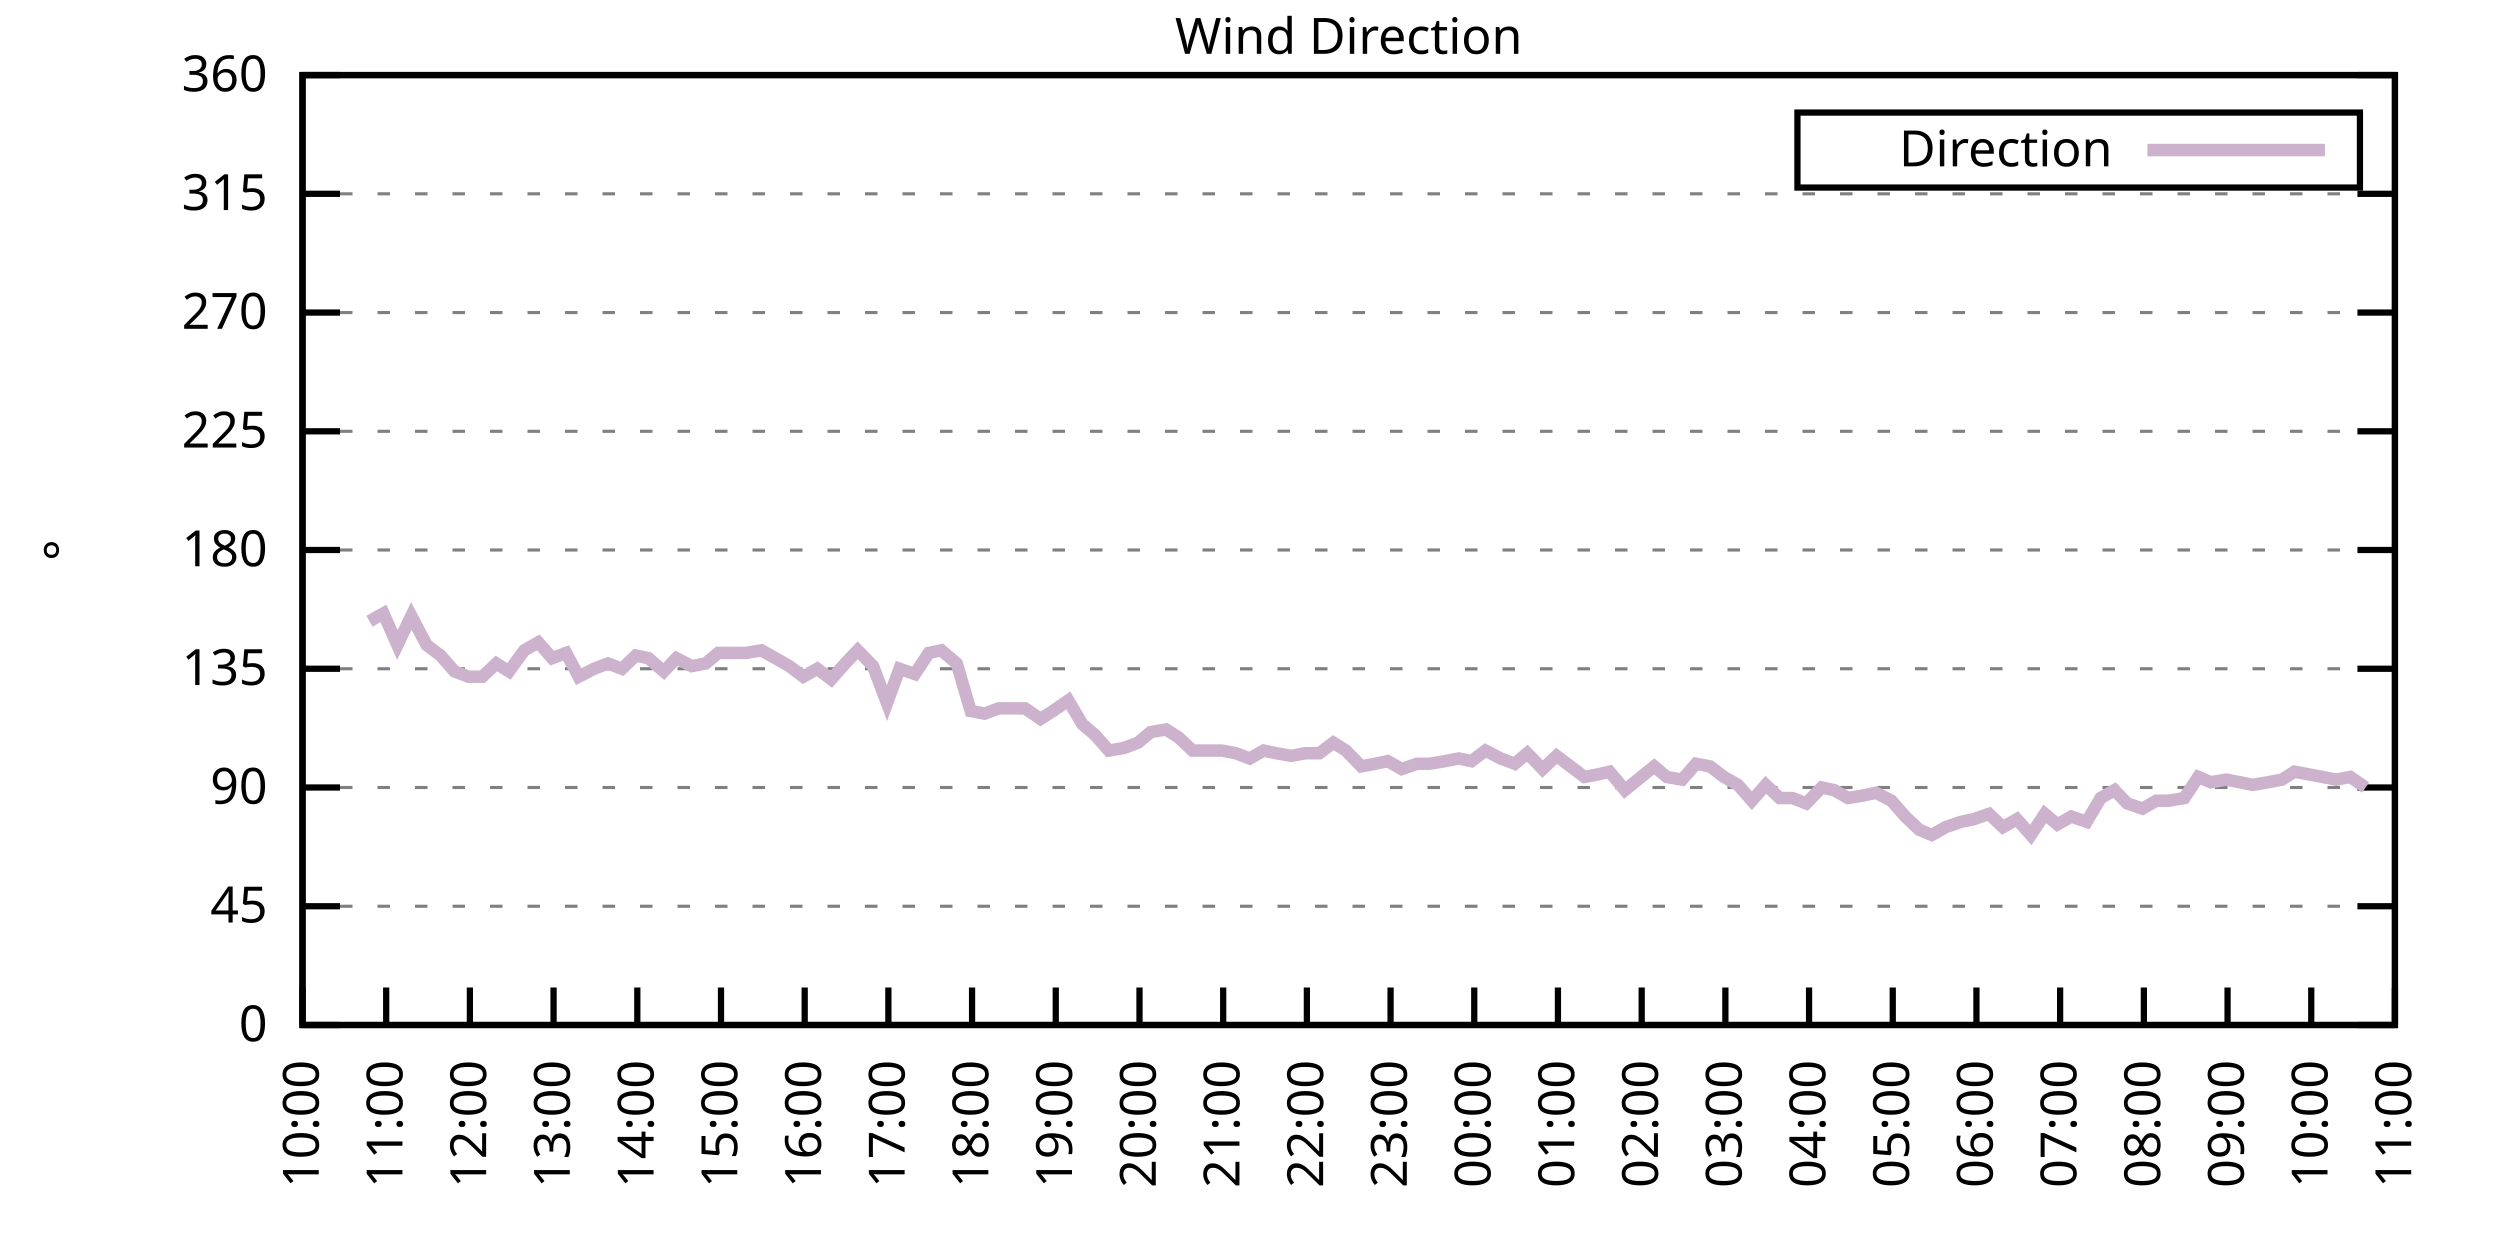
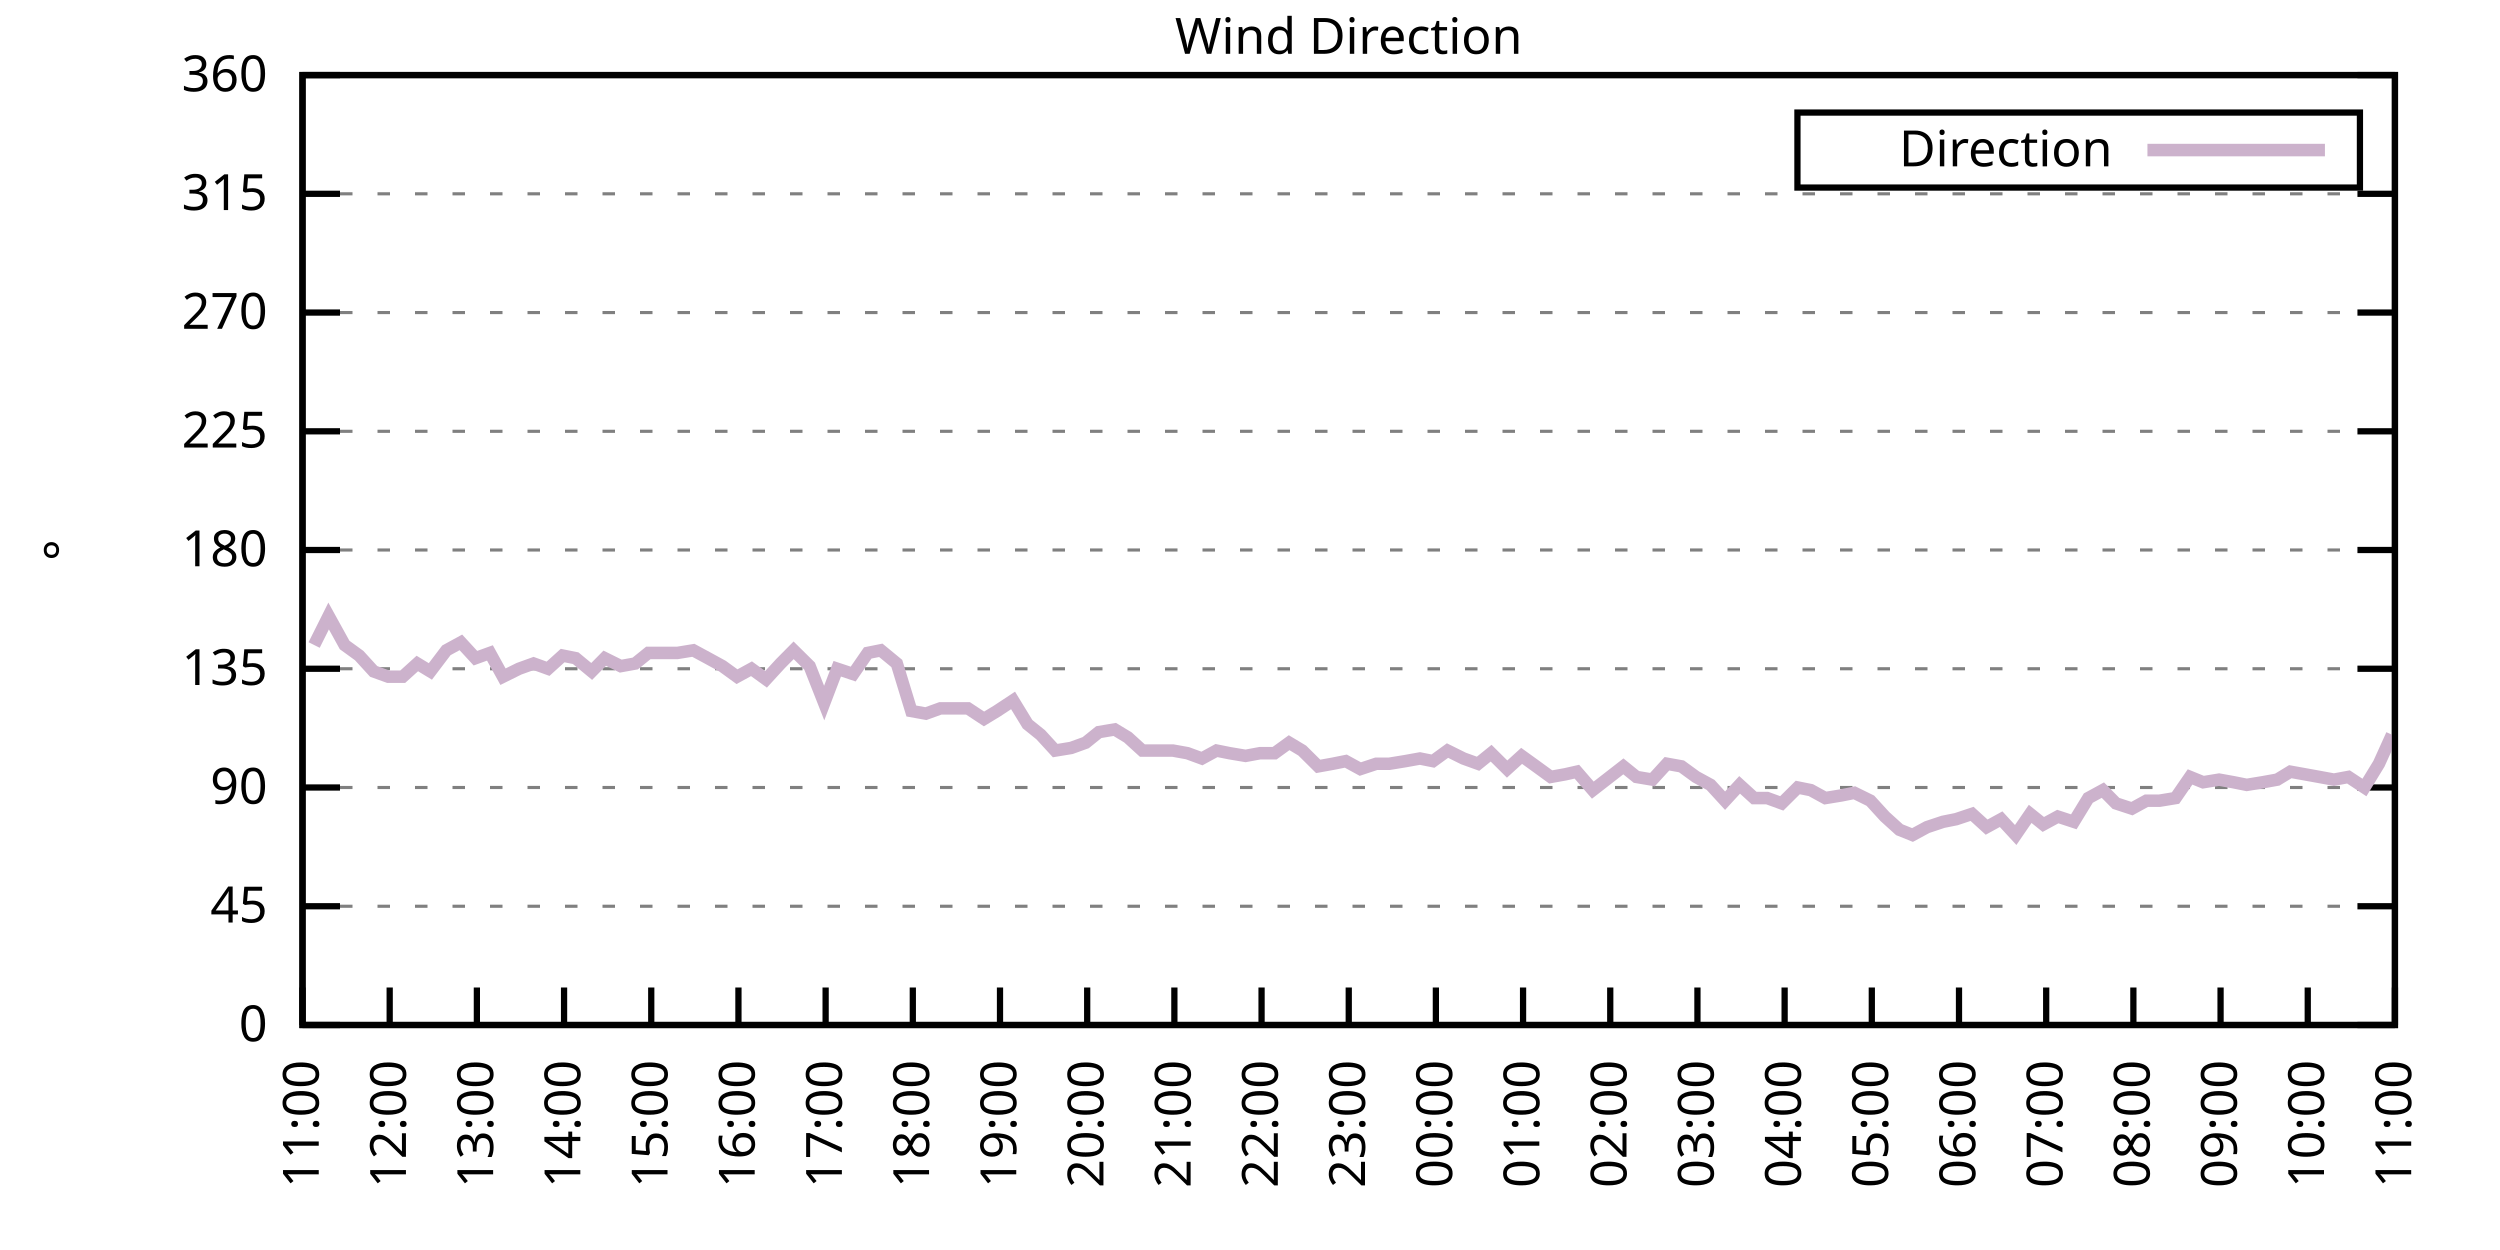
<svg xmlns="http://www.w3.org/2000/svg" xmlns:xlink="http://www.w3.org/1999/xlink" width="400" height="200" viewBox="0 0 400 200">
  <g id="gnuplot_canvas">
    <rect x="0" y="0" width="400" height="200" fill="none" />
    <defs>
      <circle id="gpDot" r="0.5" stroke-width="0.5" stroke="currentColor" />
      <path id="gpPt0" stroke-width="0.333" stroke="currentColor" d="M-1,0 h2 M0,-1 v2" />
      <path id="gpPt1" stroke-width="0.333" stroke="currentColor" d="M-1,-1 L1,1 M1,-1 L-1,1" />
      <path id="gpPt2" stroke-width="0.333" stroke="currentColor" d="M-1,0 L1,0 M0,-1 L0,1 M-1,-1 L1,1 M-1,1 L1,-1" />
      <rect id="gpPt3" stroke-width="0.333" stroke="currentColor" x="-1" y="-1" width="2" height="2" />
      <rect id="gpPt4" stroke-width="0.333" stroke="currentColor" fill="currentColor" x="-1" y="-1" width="2" height="2" />
      <circle id="gpPt5" stroke-width="0.333" stroke="currentColor" cx="0" cy="0" r="1" />
      <use xlink:href="#gpPt5" id="gpPt6" fill="currentColor" stroke="none" />
      <path id="gpPt7" stroke-width="0.333" stroke="currentColor" d="M0,-1.33 L-1.33,0.67 L1.33,0.67 z" />
      <use xlink:href="#gpPt7" id="gpPt8" fill="currentColor" stroke="none" />
      <use xlink:href="#gpPt7" id="gpPt9" stroke="currentColor" transform="rotate(180)" />
      <use xlink:href="#gpPt9" id="gpPt10" fill="currentColor" stroke="none" />
      <use xlink:href="#gpPt3" id="gpPt11" stroke="currentColor" transform="rotate(45)" />
      <use xlink:href="#gpPt11" id="gpPt12" fill="currentColor" stroke="none" />
      <path id="gpPt13" stroke-width="0.333" stroke="currentColor" d="M0,1.330 L1.265,0.411 L0.782,-1.067 L-0.782,-1.076 L-1.265,0.411 z" />
      <use xlink:href="#gpPt13" id="gpPt14" fill="currentColor" stroke="none" />
      <filter id="textbox" filterUnits="objectBoundingBox" x="0" y="0" height="1" width="1">
        <feFlood flood-color="white" flood-opacity="1" result="bgnd" />
        <feComposite in="SourceGraphic" in2="bgnd" operator="atop" />
      </filter>
      <filter id="greybox" filterUnits="objectBoundingBox" x="0" y="0" height="1" width="1">
        <feFlood flood-color="lightgrey" flood-opacity="1" result="grey" />
        <feComposite in="SourceGraphic" in2="grey" operator="atop" />
      </filter>
    </defs>
    <g fill="none" color="white" stroke="currentColor" stroke-width="1.00" stroke-linecap="butt" stroke-linejoin="miter">
</g>
    <g fill="none" color="black" stroke="currentColor" stroke-width="1.00" stroke-linecap="butt" stroke-linejoin="miter">
      <g stroke="none" shape-rendering="crispEdges">
        <polygon fill="rgb(255, 255, 255)" points="48.40,164.00 383.18,164.00 383.18,12.02 48.40,12.02 " />
      </g>
    </g>
    <g fill="none" color="black" stroke="currentColor" stroke-width="1.00" stroke-linecap="butt" stroke-linejoin="miter">
</g>
    <g fill="none" color="black" stroke="black" stroke-width="0.50" stroke-linecap="butt" stroke-linejoin="miter">
</g>
    <g fill="none" color="gray" stroke="currentColor" stroke-width="0.50" stroke-linecap="butt" stroke-linejoin="miter">
      <path stroke="gray" stroke-dasharray="2,4" class="gridline" d="M48.40,164.00 L383.19,164.00  " />
    </g>
    <g fill="none" color="gray" stroke="gray" stroke-width="1.00" stroke-linecap="butt" stroke-linejoin="miter">
</g>
    <g fill="none" color="black" stroke="currentColor" stroke-width="1.00" stroke-linecap="butt" stroke-linejoin="miter">
      <path stroke="black" d="M48.40,164.00 L54.40,164.00 M383.19,164.00 L377.19,164.00  " />
      <g transform="translate(42.80,166.60)" stroke="none" fill="black" font-family="Sans" font-size="8.00" text-anchor="end">
        <text>
          <tspan font-family="Sans"> 0</tspan>
        </text>
      </g>
    </g>
    <g fill="none" color="black" stroke="currentColor" stroke-width="1.00" stroke-linecap="butt" stroke-linejoin="miter">
</g>
    <g fill="none" color="black" stroke="black" stroke-width="0.50" stroke-linecap="butt" stroke-linejoin="miter">
</g>
    <g fill="none" color="gray" stroke="currentColor" stroke-width="0.50" stroke-linecap="butt" stroke-linejoin="miter">
      <path stroke="gray" stroke-dasharray="2,4" class="gridline" d="M48.40,145.00 L383.19,145.00  " />
    </g>
    <g fill="none" color="gray" stroke="gray" stroke-width="1.00" stroke-linecap="butt" stroke-linejoin="miter">
</g>
    <g fill="none" color="black" stroke="currentColor" stroke-width="1.00" stroke-linecap="butt" stroke-linejoin="miter">
      <path stroke="black" d="M48.40,145.00 L54.40,145.00 M383.19,145.00 L377.19,145.00  " />
      <g transform="translate(42.80,147.60)" stroke="none" fill="black" font-family="Sans" font-size="8.00" text-anchor="end">
        <text>
          <tspan font-family="Sans"> 45</tspan>
        </text>
      </g>
    </g>
    <g fill="none" color="black" stroke="currentColor" stroke-width="1.00" stroke-linecap="butt" stroke-linejoin="miter">
</g>
    <g fill="none" color="black" stroke="black" stroke-width="0.50" stroke-linecap="butt" stroke-linejoin="miter">
</g>
    <g fill="none" color="gray" stroke="currentColor" stroke-width="0.50" stroke-linecap="butt" stroke-linejoin="miter">
      <path stroke="gray" stroke-dasharray="2,4" class="gridline" d="M48.40,126.00 L383.19,126.00  " />
    </g>
    <g fill="none" color="gray" stroke="gray" stroke-width="1.00" stroke-linecap="butt" stroke-linejoin="miter">
</g>
    <g fill="none" color="black" stroke="currentColor" stroke-width="1.00" stroke-linecap="butt" stroke-linejoin="miter">
      <path stroke="black" d="M48.40,126.00 L54.40,126.00 M383.19,126.00 L377.19,126.00  " />
      <g transform="translate(42.80,128.60)" stroke="none" fill="black" font-family="Sans" font-size="8.00" text-anchor="end">
        <text>
          <tspan font-family="Sans"> 90</tspan>
        </text>
      </g>
    </g>
    <g fill="none" color="black" stroke="currentColor" stroke-width="1.00" stroke-linecap="butt" stroke-linejoin="miter">
</g>
    <g fill="none" color="black" stroke="black" stroke-width="0.50" stroke-linecap="butt" stroke-linejoin="miter">
</g>
    <g fill="none" color="gray" stroke="currentColor" stroke-width="0.50" stroke-linecap="butt" stroke-linejoin="miter">
      <path stroke="gray" stroke-dasharray="2,4" class="gridline" d="M48.40,107.00 L383.19,107.00  " />
    </g>
    <g fill="none" color="gray" stroke="gray" stroke-width="1.00" stroke-linecap="butt" stroke-linejoin="miter">
</g>
    <g fill="none" color="black" stroke="currentColor" stroke-width="1.00" stroke-linecap="butt" stroke-linejoin="miter">
      <path stroke="black" d="M48.40,107.00 L54.40,107.00 M383.19,107.00 L377.19,107.00  " />
      <g transform="translate(42.80,109.60)" stroke="none" fill="black" font-family="Sans" font-size="8.00" text-anchor="end">
        <text>
          <tspan font-family="Sans"> 135</tspan>
        </text>
      </g>
    </g>
    <g fill="none" color="black" stroke="currentColor" stroke-width="1.00" stroke-linecap="butt" stroke-linejoin="miter">
</g>
    <g fill="none" color="black" stroke="black" stroke-width="0.50" stroke-linecap="butt" stroke-linejoin="miter">
</g>
    <g fill="none" color="gray" stroke="currentColor" stroke-width="0.50" stroke-linecap="butt" stroke-linejoin="miter">
      <path stroke="gray" stroke-dasharray="2,4" class="gridline" d="M48.40,88.00 L383.19,88.00  " />
    </g>
    <g fill="none" color="gray" stroke="gray" stroke-width="1.00" stroke-linecap="butt" stroke-linejoin="miter">
</g>
    <g fill="none" color="black" stroke="currentColor" stroke-width="1.00" stroke-linecap="butt" stroke-linejoin="miter">
      <path stroke="black" d="M48.40,88.00 L54.40,88.00 M383.19,88.00 L377.19,88.00  " />
      <g transform="translate(42.80,90.60)" stroke="none" fill="black" font-family="Sans" font-size="8.00" text-anchor="end">
        <text>
          <tspan font-family="Sans"> 180</tspan>
        </text>
      </g>
    </g>
    <g fill="none" color="black" stroke="currentColor" stroke-width="1.00" stroke-linecap="butt" stroke-linejoin="miter">
</g>
    <g fill="none" color="black" stroke="black" stroke-width="0.50" stroke-linecap="butt" stroke-linejoin="miter">
</g>
    <g fill="none" color="gray" stroke="currentColor" stroke-width="0.50" stroke-linecap="butt" stroke-linejoin="miter">
      <path stroke="gray" stroke-dasharray="2,4" class="gridline" d="M48.40,69.01 L383.19,69.01  " />
    </g>
    <g fill="none" color="gray" stroke="gray" stroke-width="1.00" stroke-linecap="butt" stroke-linejoin="miter">
</g>
    <g fill="none" color="black" stroke="currentColor" stroke-width="1.00" stroke-linecap="butt" stroke-linejoin="miter">
      <path stroke="black" d="M48.40,69.01 L54.40,69.01 M383.19,69.01 L377.19,69.01  " />
      <g transform="translate(42.80,71.61)" stroke="none" fill="black" font-family="Sans" font-size="8.00" text-anchor="end">
        <text>
          <tspan font-family="Sans"> 225</tspan>
        </text>
      </g>
    </g>
    <g fill="none" color="black" stroke="currentColor" stroke-width="1.00" stroke-linecap="butt" stroke-linejoin="miter">
</g>
    <g fill="none" color="black" stroke="black" stroke-width="0.50" stroke-linecap="butt" stroke-linejoin="miter">
</g>
    <g fill="none" color="gray" stroke="currentColor" stroke-width="0.50" stroke-linecap="butt" stroke-linejoin="miter">
      <path stroke="gray" stroke-dasharray="2,4" class="gridline" d="M48.40,50.01 L383.19,50.01  " />
    </g>
    <g fill="none" color="gray" stroke="gray" stroke-width="1.00" stroke-linecap="butt" stroke-linejoin="miter">
</g>
    <g fill="none" color="black" stroke="currentColor" stroke-width="1.00" stroke-linecap="butt" stroke-linejoin="miter">
      <path stroke="black" d="M48.40,50.01 L54.40,50.01 M383.19,50.01 L377.19,50.01  " />
      <g transform="translate(42.80,52.61)" stroke="none" fill="black" font-family="Sans" font-size="8.00" text-anchor="end">
        <text>
          <tspan font-family="Sans"> 270</tspan>
        </text>
      </g>
    </g>
    <g fill="none" color="black" stroke="currentColor" stroke-width="1.00" stroke-linecap="butt" stroke-linejoin="miter">
</g>
    <g fill="none" color="black" stroke="black" stroke-width="0.50" stroke-linecap="butt" stroke-linejoin="miter">
</g>
    <g fill="none" color="gray" stroke="currentColor" stroke-width="0.50" stroke-linecap="butt" stroke-linejoin="miter">
      <path stroke="gray" stroke-dasharray="2,4" class="gridline" d="M48.40,31.01 L383.19,31.01  " />
    </g>
    <g fill="none" color="gray" stroke="gray" stroke-width="1.00" stroke-linecap="butt" stroke-linejoin="miter">
</g>
    <g fill="none" color="black" stroke="currentColor" stroke-width="1.00" stroke-linecap="butt" stroke-linejoin="miter">
      <path stroke="black" d="M48.40,31.01 L54.40,31.01 M383.19,31.01 L377.19,31.01  " />
      <g transform="translate(42.80,33.61)" stroke="none" fill="black" font-family="Sans" font-size="8.00" text-anchor="end">
        <text>
          <tspan font-family="Sans"> 315</tspan>
        </text>
      </g>
    </g>
    <g fill="none" color="black" stroke="currentColor" stroke-width="1.00" stroke-linecap="butt" stroke-linejoin="miter">
</g>
    <g fill="none" color="black" stroke="black" stroke-width="0.50" stroke-linecap="butt" stroke-linejoin="miter">
</g>
    <g fill="none" color="gray" stroke="currentColor" stroke-width="0.50" stroke-linecap="butt" stroke-linejoin="miter">
      <path stroke="gray" stroke-dasharray="2,4" class="gridline" d="M48.40,12.01 L383.19,12.01  " />
    </g>
    <g fill="none" color="gray" stroke="gray" stroke-width="1.00" stroke-linecap="butt" stroke-linejoin="miter">
</g>
    <g fill="none" color="black" stroke="currentColor" stroke-width="1.00" stroke-linecap="butt" stroke-linejoin="miter">
      <path stroke="black" d="M48.40,12.01 L54.40,12.01 M383.19,12.01 L377.19,12.01  " />
      <g transform="translate(42.80,14.61)" stroke="none" fill="black" font-family="Sans" font-size="8.00" text-anchor="end">
        <text>
          <tspan font-family="Sans"> 360</tspan>
        </text>
      </g>
    </g>
    <g fill="none" color="black" stroke="currentColor" stroke-width="1.00" stroke-linecap="butt" stroke-linejoin="miter">
      <path stroke="black" d="M48.40,164.00 L48.40,158.00  " />
      <g transform="translate(51.00,169.60) rotate(270.00)" stroke="none" fill="black" font-family="Sans" font-size="8.00" text-anchor="end">
        <text>
-           <tspan font-family="Sans">10:00</tspan>
-         </text>
-       </g>
-     </g>
-     <g fill="none" color="black" stroke="currentColor" stroke-width="1.00" stroke-linecap="butt" stroke-linejoin="miter">
-       <path stroke="black" d="M61.79,164.00 L61.79,158.00  " />
-       <g transform="translate(64.39,169.60) rotate(270.00)" stroke="none" fill="black" font-family="Sans" font-size="8.00" text-anchor="end">
-         <text>
          <tspan font-family="Sans">11:00</tspan>
        </text>
      </g>
    </g>
    <g fill="none" color="black" stroke="currentColor" stroke-width="1.00" stroke-linecap="butt" stroke-linejoin="miter">
-       <path stroke="black" d="M75.18,164.00 L75.18,158.00  " />
-       <g transform="translate(77.78,169.60) rotate(270.00)" stroke="none" fill="black" font-family="Sans" font-size="8.00" text-anchor="end">
+       <path stroke="black" d="M62.35,164.00 L62.35,158.00  " />
+       <g transform="translate(64.95,169.60) rotate(270.00)" stroke="none" fill="black" font-family="Sans" font-size="8.00" text-anchor="end">
        <text>
          <tspan font-family="Sans">12:00</tspan>
        </text>
      </g>
    </g>
    <g fill="none" color="black" stroke="currentColor" stroke-width="1.00" stroke-linecap="butt" stroke-linejoin="miter">
-       <path stroke="black" d="M88.57,164.00 L88.57,158.00  " />
-       <g transform="translate(91.17,169.60) rotate(270.00)" stroke="none" fill="black" font-family="Sans" font-size="8.00" text-anchor="end">
+       <path stroke="black" d="M76.30,164.00 L76.30,158.00  " />
+       <g transform="translate(78.90,169.60) rotate(270.00)" stroke="none" fill="black" font-family="Sans" font-size="8.00" text-anchor="end">
        <text>
          <tspan font-family="Sans">13:00</tspan>
        </text>
      </g>
    </g>
    <g fill="none" color="black" stroke="currentColor" stroke-width="1.00" stroke-linecap="butt" stroke-linejoin="miter">
-       <path stroke="black" d="M101.97,164.00 L101.97,158.00  " />
-       <g transform="translate(104.57,169.60) rotate(270.00)" stroke="none" fill="black" font-family="Sans" font-size="8.00" text-anchor="end">
+       <path stroke="black" d="M90.25,164.00 L90.25,158.00  " />
+       <g transform="translate(92.85,169.60) rotate(270.00)" stroke="none" fill="black" font-family="Sans" font-size="8.00" text-anchor="end">
        <text>
          <tspan font-family="Sans">14:00</tspan>
        </text>
      </g>
    </g>
    <g fill="none" color="black" stroke="currentColor" stroke-width="1.00" stroke-linecap="butt" stroke-linejoin="miter">
-       <path stroke="black" d="M115.36,164.00 L115.36,158.00  " />
-       <g transform="translate(117.96,169.60) rotate(270.00)" stroke="none" fill="black" font-family="Sans" font-size="8.00" text-anchor="end">
+       <path stroke="black" d="M104.20,164.00 L104.20,158.00  " />
+       <g transform="translate(106.80,169.60) rotate(270.00)" stroke="none" fill="black" font-family="Sans" font-size="8.00" text-anchor="end">
        <text>
          <tspan font-family="Sans">15:00</tspan>
        </text>
      </g>
    </g>
    <g fill="none" color="black" stroke="currentColor" stroke-width="1.00" stroke-linecap="butt" stroke-linejoin="miter">
-       <path stroke="black" d="M128.75,164.00 L128.75,158.00  " />
-       <g transform="translate(131.35,169.60) rotate(270.00)" stroke="none" fill="black" font-family="Sans" font-size="8.00" text-anchor="end">
+       <path stroke="black" d="M118.15,164.00 L118.15,158.00  " />
+       <g transform="translate(120.75,169.60) rotate(270.00)" stroke="none" fill="black" font-family="Sans" font-size="8.00" text-anchor="end">
        <text>
          <tspan font-family="Sans">16:00</tspan>
        </text>
      </g>
    </g>
    <g fill="none" color="black" stroke="currentColor" stroke-width="1.00" stroke-linecap="butt" stroke-linejoin="miter">
-       <path stroke="black" d="M142.14,164.00 L142.14,158.00  " />
-       <g transform="translate(144.74,169.60) rotate(270.00)" stroke="none" fill="black" font-family="Sans" font-size="8.00" text-anchor="end">
+       <path stroke="black" d="M132.10,164.00 L132.10,158.00  " />
+       <g transform="translate(134.70,169.60) rotate(270.00)" stroke="none" fill="black" font-family="Sans" font-size="8.00" text-anchor="end">
        <text>
          <tspan font-family="Sans">17:00</tspan>
        </text>
      </g>
    </g>
    <g fill="none" color="black" stroke="currentColor" stroke-width="1.00" stroke-linecap="butt" stroke-linejoin="miter">
-       <path stroke="black" d="M155.53,164.00 L155.53,158.00  " />
-       <g transform="translate(158.13,169.60) rotate(270.00)" stroke="none" fill="black" font-family="Sans" font-size="8.00" text-anchor="end">
+       <path stroke="black" d="M146.05,164.00 L146.05,158.00  " />
+       <g transform="translate(148.65,169.60) rotate(270.00)" stroke="none" fill="black" font-family="Sans" font-size="8.00" text-anchor="end">
        <text>
          <tspan font-family="Sans">18:00</tspan>
        </text>
      </g>
    </g>
    <g fill="none" color="black" stroke="currentColor" stroke-width="1.00" stroke-linecap="butt" stroke-linejoin="miter">
-       <path stroke="black" d="M168.92,164.00 L168.92,158.00  " />
-       <g transform="translate(171.52,169.60) rotate(270.00)" stroke="none" fill="black" font-family="Sans" font-size="8.00" text-anchor="end">
+       <path stroke="black" d="M160.00,164.00 L160.00,158.00  " />
+       <g transform="translate(162.60,169.60) rotate(270.00)" stroke="none" fill="black" font-family="Sans" font-size="8.00" text-anchor="end">
        <text>
          <tspan font-family="Sans">19:00</tspan>
        </text>
      </g>
    </g>
    <g fill="none" color="black" stroke="currentColor" stroke-width="1.00" stroke-linecap="butt" stroke-linejoin="miter">
-       <path stroke="black" d="M182.32,164.00 L182.32,158.00  " />
-       <g transform="translate(184.92,169.60) rotate(270.00)" stroke="none" fill="black" font-family="Sans" font-size="8.00" text-anchor="end">
+       <path stroke="black" d="M173.95,164.00 L173.95,158.00  " />
+       <g transform="translate(176.55,169.60) rotate(270.00)" stroke="none" fill="black" font-family="Sans" font-size="8.00" text-anchor="end">
        <text>
          <tspan font-family="Sans">20:00</tspan>
        </text>
      </g>
    </g>
    <g fill="none" color="black" stroke="currentColor" stroke-width="1.00" stroke-linecap="butt" stroke-linejoin="miter">
-       <path stroke="black" d="M195.71,164.00 L195.71,158.00  " />
-       <g transform="translate(198.31,169.60) rotate(270.00)" stroke="none" fill="black" font-family="Sans" font-size="8.00" text-anchor="end">
+       <path stroke="black" d="M187.90,164.00 L187.90,158.00  " />
+       <g transform="translate(190.50,169.60) rotate(270.00)" stroke="none" fill="black" font-family="Sans" font-size="8.00" text-anchor="end">
        <text>
          <tspan font-family="Sans">21:00</tspan>
        </text>
      </g>
    </g>
    <g fill="none" color="black" stroke="currentColor" stroke-width="1.00" stroke-linecap="butt" stroke-linejoin="miter">
-       <path stroke="black" d="M209.10,164.00 L209.10,158.00  " />
-       <g transform="translate(211.70,169.60) rotate(270.00)" stroke="none" fill="black" font-family="Sans" font-size="8.00" text-anchor="end">
+       <path stroke="black" d="M201.85,164.00 L201.85,158.00  " />
+       <g transform="translate(204.45,169.60) rotate(270.00)" stroke="none" fill="black" font-family="Sans" font-size="8.00" text-anchor="end">
        <text>
          <tspan font-family="Sans">22:00</tspan>
        </text>
      </g>
    </g>
    <g fill="none" color="black" stroke="currentColor" stroke-width="1.00" stroke-linecap="butt" stroke-linejoin="miter">
-       <path stroke="black" d="M222.49,164.00 L222.49,158.00  " />
-       <g transform="translate(225.09,169.60) rotate(270.00)" stroke="none" fill="black" font-family="Sans" font-size="8.00" text-anchor="end">
+       <path stroke="black" d="M215.80,164.00 L215.80,158.00  " />
+       <g transform="translate(218.40,169.60) rotate(270.00)" stroke="none" fill="black" font-family="Sans" font-size="8.00" text-anchor="end">
        <text>
          <tspan font-family="Sans">23:00</tspan>
        </text>
      </g>
    </g>
    <g fill="none" color="black" stroke="currentColor" stroke-width="1.00" stroke-linecap="butt" stroke-linejoin="miter">
-       <path stroke="black" d="M235.88,164.00 L235.88,158.00  " />
-       <g transform="translate(238.48,169.60) rotate(270.00)" stroke="none" fill="black" font-family="Sans" font-size="8.00" text-anchor="end">
+       <path stroke="black" d="M229.74,164.00 L229.74,158.00  " />
+       <g transform="translate(232.34,169.60) rotate(270.00)" stroke="none" fill="black" font-family="Sans" font-size="8.00" text-anchor="end">
        <text>
          <tspan font-family="Sans">00:00</tspan>
        </text>
      </g>
    </g>
    <g fill="none" color="black" stroke="currentColor" stroke-width="1.00" stroke-linecap="butt" stroke-linejoin="miter">
-       <path stroke="black" d="M249.27,164.00 L249.27,158.00  " />
-       <g transform="translate(251.87,169.60) rotate(270.00)" stroke="none" fill="black" font-family="Sans" font-size="8.00" text-anchor="end">
+       <path stroke="black" d="M243.69,164.00 L243.69,158.00  " />
+       <g transform="translate(246.29,169.60) rotate(270.00)" stroke="none" fill="black" font-family="Sans" font-size="8.00" text-anchor="end">
        <text>
          <tspan font-family="Sans">01:00</tspan>
        </text>
      </g>
    </g>
    <g fill="none" color="black" stroke="currentColor" stroke-width="1.00" stroke-linecap="butt" stroke-linejoin="miter">
-       <path stroke="black" d="M262.67,164.00 L262.67,158.00  " />
-       <g transform="translate(265.27,169.60) rotate(270.00)" stroke="none" fill="black" font-family="Sans" font-size="8.00" text-anchor="end">
+       <path stroke="black" d="M257.64,164.00 L257.64,158.00  " />
+       <g transform="translate(260.24,169.60) rotate(270.00)" stroke="none" fill="black" font-family="Sans" font-size="8.00" text-anchor="end">
        <text>
          <tspan font-family="Sans">02:00</tspan>
        </text>
      </g>
    </g>
    <g fill="none" color="black" stroke="currentColor" stroke-width="1.00" stroke-linecap="butt" stroke-linejoin="miter">
-       <path stroke="black" d="M276.06,164.00 L276.06,158.00  " />
-       <g transform="translate(278.66,169.60) rotate(270.00)" stroke="none" fill="black" font-family="Sans" font-size="8.00" text-anchor="end">
+       <path stroke="black" d="M271.59,164.00 L271.59,158.00  " />
+       <g transform="translate(274.19,169.60) rotate(270.00)" stroke="none" fill="black" font-family="Sans" font-size="8.00" text-anchor="end">
        <text>
          <tspan font-family="Sans">03:00</tspan>
        </text>
      </g>
    </g>
    <g fill="none" color="black" stroke="currentColor" stroke-width="1.00" stroke-linecap="butt" stroke-linejoin="miter">
-       <path stroke="black" d="M289.45,164.00 L289.45,158.00  " />
-       <g transform="translate(292.05,169.60) rotate(270.00)" stroke="none" fill="black" font-family="Sans" font-size="8.00" text-anchor="end">
+       <path stroke="black" d="M285.54,164.00 L285.54,158.00  " />
+       <g transform="translate(288.14,169.60) rotate(270.00)" stroke="none" fill="black" font-family="Sans" font-size="8.00" text-anchor="end">
        <text>
          <tspan font-family="Sans">04:00</tspan>
        </text>
      </g>
    </g>
    <g fill="none" color="black" stroke="currentColor" stroke-width="1.00" stroke-linecap="butt" stroke-linejoin="miter">
-       <path stroke="black" d="M302.84,164.00 L302.84,158.00  " />
-       <g transform="translate(305.44,169.60) rotate(270.00)" stroke="none" fill="black" font-family="Sans" font-size="8.00" text-anchor="end">
+       <path stroke="black" d="M299.49,164.00 L299.49,158.00  " />
+       <g transform="translate(302.09,169.60) rotate(270.00)" stroke="none" fill="black" font-family="Sans" font-size="8.00" text-anchor="end">
        <text>
          <tspan font-family="Sans">05:00</tspan>
        </text>
      </g>
    </g>
    <g fill="none" color="black" stroke="currentColor" stroke-width="1.00" stroke-linecap="butt" stroke-linejoin="miter">
-       <path stroke="black" d="M316.23,164.00 L316.23,158.00  " />
-       <g transform="translate(318.83,169.60) rotate(270.00)" stroke="none" fill="black" font-family="Sans" font-size="8.00" text-anchor="end">
+       <path stroke="black" d="M313.44,164.00 L313.44,158.00  " />
+       <g transform="translate(316.04,169.60) rotate(270.00)" stroke="none" fill="black" font-family="Sans" font-size="8.00" text-anchor="end">
        <text>
          <tspan font-family="Sans">06:00</tspan>
        </text>
      </g>
    </g>
    <g fill="none" color="black" stroke="currentColor" stroke-width="1.00" stroke-linecap="butt" stroke-linejoin="miter">
-       <path stroke="black" d="M329.62,164.00 L329.62,158.00  " />
-       <g transform="translate(332.22,169.60) rotate(270.00)" stroke="none" fill="black" font-family="Sans" font-size="8.00" text-anchor="end">
+       <path stroke="black" d="M327.39,164.00 L327.39,158.00  " />
+       <g transform="translate(329.99,169.60) rotate(270.00)" stroke="none" fill="black" font-family="Sans" font-size="8.00" text-anchor="end">
        <text>
          <tspan font-family="Sans">07:00</tspan>
        </text>
      </g>
    </g>
    <g fill="none" color="black" stroke="currentColor" stroke-width="1.00" stroke-linecap="butt" stroke-linejoin="miter">
-       <path stroke="black" d="M343.02,164.00 L343.02,158.00  " />
-       <g transform="translate(345.62,169.60) rotate(270.00)" stroke="none" fill="black" font-family="Sans" font-size="8.00" text-anchor="end">
+       <path stroke="black" d="M341.34,164.00 L341.34,158.00  " />
+       <g transform="translate(343.94,169.60) rotate(270.00)" stroke="none" fill="black" font-family="Sans" font-size="8.00" text-anchor="end">
        <text>
          <tspan font-family="Sans">08:00</tspan>
        </text>
      </g>
    </g>
    <g fill="none" color="black" stroke="currentColor" stroke-width="1.00" stroke-linecap="butt" stroke-linejoin="miter">
-       <path stroke="black" d="M356.41,164.00 L356.41,158.00  " />
-       <g transform="translate(359.01,169.60) rotate(270.00)" stroke="none" fill="black" font-family="Sans" font-size="8.00" text-anchor="end">
+       <path stroke="black" d="M355.29,164.00 L355.29,158.00  " />
+       <g transform="translate(357.89,169.60) rotate(270.00)" stroke="none" fill="black" font-family="Sans" font-size="8.00" text-anchor="end">
        <text>
          <tspan font-family="Sans">09:00</tspan>
        </text>
      </g>
    </g>
    <g fill="none" color="black" stroke="currentColor" stroke-width="1.00" stroke-linecap="butt" stroke-linejoin="miter">
-       <path stroke="black" d="M369.80,164.00 L369.80,158.00  " />
-       <g transform="translate(372.40,169.60) rotate(270.00)" stroke="none" fill="black" font-family="Sans" font-size="8.00" text-anchor="end">
+       <path stroke="black" d="M369.24,164.00 L369.24,158.00  " />
+       <g transform="translate(371.84,169.60) rotate(270.00)" stroke="none" fill="black" font-family="Sans" font-size="8.00" text-anchor="end">
        <text>
          <tspan font-family="Sans">10:00</tspan>
        </text>
      </g>
    </g>
    <g fill="none" color="black" stroke="currentColor" stroke-width="1.00" stroke-linecap="butt" stroke-linejoin="miter">
      <path stroke="black" d="M383.19,164.00 L383.19,158.00  " />
      <g transform="translate(385.79,169.60) rotate(270.00)" stroke="none" fill="black" font-family="Sans" font-size="8.00" text-anchor="end">
        <text>
          <tspan font-family="Sans">11:00</tspan>
        </text>
      </g>
    </g>
    <g fill="none" color="black" stroke="currentColor" stroke-width="1.00" stroke-linecap="butt" stroke-linejoin="miter">
</g>
    <g fill="none" color="black" stroke="currentColor" stroke-width="1.00" stroke-linecap="butt" stroke-linejoin="miter">
      <path stroke="black" d="M48.40,12.01 L48.40,164.00 L383.19,164.00 L383.19,12.01 L48.40,12.01 Z  " />
    </g>
    <g fill="none" color="black" stroke="currentColor" stroke-width="1.00" stroke-linecap="butt" stroke-linejoin="miter">
</g>
    <g fill="none" color="black" stroke="currentColor" stroke-width="1.00" stroke-linecap="butt" stroke-linejoin="miter">
      <path stroke="black" d="M287.59,30.01 L287.59,18.01 L377.59,18.01 L377.59,30.01 L287.59,30.01 Z  " />
    </g>
    <g id="Wind_direction_plot_1">
      <g fill="none" color="white" stroke="black" stroke-width="2.00" stroke-linecap="butt" stroke-linejoin="miter">
</g>
      <g fill="none" color="black" stroke="currentColor" stroke-width="2.00" stroke-linecap="butt" stroke-linejoin="miter">
        <g transform="translate(337.99,26.61)" stroke="none" fill="black" font-family="Sans" font-size="8.00" text-anchor="end">
          <text>
            <tspan font-family="Sans">Direction</tspan>
          </text>
        </g>
      </g>
      <g fill="none" color="black" stroke="currentColor" stroke-width="2.00" stroke-linecap="butt" stroke-linejoin="miter">
-         <path stroke="rgb(204, 178, 204)" d="M343.59,24.01 L371.99,24.01 M59.11,99.40 L61.35,98.14 L63.58,103.20 L65.81,98.56 L68.26,103.20 L70.50,104.89   L72.73,107.43 L74.96,108.27 L77.19,108.27 L79.42,106.16 L81.43,107.43 L83.89,104.05 L86.12,102.78 L88.35,105.31   L90.58,104.47 L92.59,108.27 L95.05,107.00 L97.28,106.16 L99.51,107.00 L101.74,104.89 L103.75,105.31 L106.21,107.43   L108.22,105.31 L110.67,106.58 L112.90,106.16 L114.91,104.47 L117.37,104.47 L119.38,104.47 L121.83,104.05 L124.06,105.31   L126.29,106.58 L128.53,108.27 L130.76,107.00 L132.99,108.69 L135.22,106.16 L137.23,104.05 L139.69,106.58 L141.92,112.49   L143.93,107.00 L146.38,107.85 L148.61,104.47 L150.62,104.05 L153.08,106.16 L155.31,113.76 L157.54,114.18 L159.77,113.34   L162.01,113.34 L164.01,113.34 L166.47,115.03 L168.48,113.76 L170.93,112.07 L173.17,115.87 L175.17,117.56 L177.41,120.09   L179.86,119.67 L182.09,118.83 L184.10,117.14 L186.56,116.71 L188.57,117.98 L190.80,120.09 L193.25,120.09 L195.48,120.09   L197.72,120.51 L199.95,121.36 L202.18,120.09 L204.19,120.51 L206.64,120.94 L208.88,120.51 L211.11,120.51 L213.34,118.83   L215.35,120.09 L217.80,122.62 L220.04,122.20 L222.04,121.78 L224.28,123.05 L226.73,122.20 L228.74,122.20 L231.20,121.78   L233.43,121.36 L235.44,121.78 L237.67,120.09 L240.12,121.36 L242.36,122.20 L244.36,120.51 L246.82,123.05 L249.05,120.94   L251.28,122.62 L253.51,124.31 L255.75,123.89 L257.53,123.47 L259.99,126.42 L264.67,122.62 L266.68,124.31 L269.14,124.74   L271.37,122.20 L273.60,122.62 L275.83,124.31 L278.07,125.58 L280.30,128.11 L282.53,125.58 L284.76,127.69 L286.77,127.69   L289.00,128.54 L291.46,126.00 L293.47,126.42 L295.70,127.69 L298.15,127.27 L300.16,126.85 L302.62,128.11 L304.85,130.65   L307.08,132.76 L309.09,133.60 L311.32,132.34 L313.78,131.49 L315.79,131.07 L318.24,130.22 L320.47,132.34 L322.70,131.07   L324.94,133.60 L327.17,130.22 L329.18,131.91 L331.41,130.65 L333.86,131.49 L336.10,127.69 L338.33,126.42 L340.34,128.54   L342.79,129.38 L345.02,128.11 L347.03,128.11 L349.49,127.69 L351.72,124.31 L353.73,125.16 L356.18,124.74 L358.42,125.16   L360.42,125.58 L362.88,125.16 L365.11,124.74 L367.12,123.47 L369.35,123.89 L371.58,124.31 L373.82,124.74 L376.05,124.31   L378.50,126.00  " />
+         <path stroke="rgb(204, 178, 204)" d="M343.59,24.01 L371.99,24.01 M50.26,103.20 L52.58,98.56 L55.14,103.20 L57.47,104.89 L59.79,107.43 L62.12,108.27   L64.44,108.27 L66.77,106.16 L68.86,107.43 L71.42,104.05 L73.74,102.78 L76.07,105.31 L78.39,104.47 L80.48,108.27   L83.04,107.00 L85.37,106.16 L87.69,107.00 L90.02,104.89 L92.11,105.31 L94.67,107.43 L96.76,105.31 L99.32,106.58   L101.64,106.16 L103.73,104.47 L106.29,104.47 L108.38,104.47 L110.94,104.05 L113.27,105.31 L115.59,106.58 L117.92,108.27   L120.24,107.00 L122.57,108.69 L124.89,106.16 L126.98,104.05 L129.54,106.58 L131.87,112.49 L133.96,107.00 L136.51,107.85   L138.84,104.47 L140.93,104.05 L143.49,106.16 L145.81,113.76 L148.14,114.18 L150.46,113.34 L152.79,113.34 L154.88,113.34   L157.44,115.03 L159.53,113.76 L162.09,112.07 L164.41,115.87 L166.51,117.56 L168.83,120.09 L171.39,119.67 L173.71,118.83   L175.81,117.14 L178.36,116.71 L180.46,117.98 L182.78,120.09 L185.34,120.09 L187.66,120.09 L189.99,120.51 L192.31,121.36   L194.64,120.09 L196.73,120.51 L199.29,120.94 L201.61,120.51 L203.94,120.51 L206.26,118.83 L208.36,120.09 L210.91,122.62   L213.24,122.20 L215.33,121.78 L217.65,123.05 L220.21,122.20 L222.30,122.20 L224.86,121.78 L227.19,121.36 L229.28,121.78   L231.60,120.09 L234.16,121.36 L236.49,122.20 L238.58,120.51 L241.14,123.05 L243.46,120.94 L245.79,122.62 L248.11,124.31   L250.44,123.89 L252.30,123.47 L254.85,126.42 L259.74,122.62 L261.83,124.31 L264.39,124.74 L266.71,122.20 L269.04,122.62   L271.36,124.31 L273.69,125.58 L276.01,128.11 L278.34,125.58 L280.66,127.69 L282.75,127.69 L285.08,128.54 L287.64,126.00   L289.73,126.42 L292.05,127.69 L294.61,127.27 L296.70,126.85 L299.26,128.11 L301.58,130.65 L303.91,132.76 L306.00,133.60   L308.33,132.34 L310.88,131.49 L312.98,131.07 L315.53,130.22 L317.86,132.34 L320.18,131.07 L322.51,133.60 L324.83,130.22   L326.93,131.91 L329.25,130.65 L331.81,131.49 L334.13,127.69 L336.46,126.42 L338.55,128.54 L341.11,129.38 L343.43,128.11   L345.53,128.11 L348.08,127.69 L350.41,124.31 L352.50,125.16 L355.06,124.74 L357.38,125.16 L359.48,125.58 L362.03,125.16   L364.36,124.74 L366.45,123.47 L368.78,123.89 L371.10,124.31 L373.43,124.74 L375.75,124.31 L378.31,126.00 L380.63,122.20   L382.73,117.56  " />
      </g>
    </g>
    <g fill="none" color="black" stroke="currentColor" stroke-width="2.00" stroke-linecap="butt" stroke-linejoin="miter">
</g>
    <g fill="none" color="black" stroke="black" stroke-width="1.00" stroke-linecap="butt" stroke-linejoin="miter">
</g>
    <g fill="none" color="black" stroke="currentColor" stroke-width="1.00" stroke-linecap="butt" stroke-linejoin="miter">
      <path stroke="black" d="M48.40,12.01 L48.40,164.00 L383.19,164.00 L383.19,12.01 L48.40,12.01 Z  " />
      <g transform="translate(12.80,88.01) rotate(270.00)" stroke="none" fill="black" font-family="Sans" font-size="8.00" text-anchor="middle">
        <text>
          <tspan font-family="Sans">°</tspan>
        </text>
      </g>
    </g>
    <g fill="none" color="black" stroke="currentColor" stroke-width="1.00" stroke-linecap="butt" stroke-linejoin="miter">
</g>
    <g fill="none" color="black" stroke="currentColor" stroke-width="1.00" stroke-linecap="butt" stroke-linejoin="miter">
      <g transform="translate(215.79,8.61)" stroke="none" fill="black" font-family="Sans" font-size="8.00" text-anchor="middle">
        <text>
          <tspan font-family="Sans">Wind Direction</tspan>
        </text>
      </g>
    </g>
    <g fill="none" color="black" stroke="currentColor" stroke-width="1.00" stroke-linecap="butt" stroke-linejoin="miter">
</g>
  </g>
</svg>
